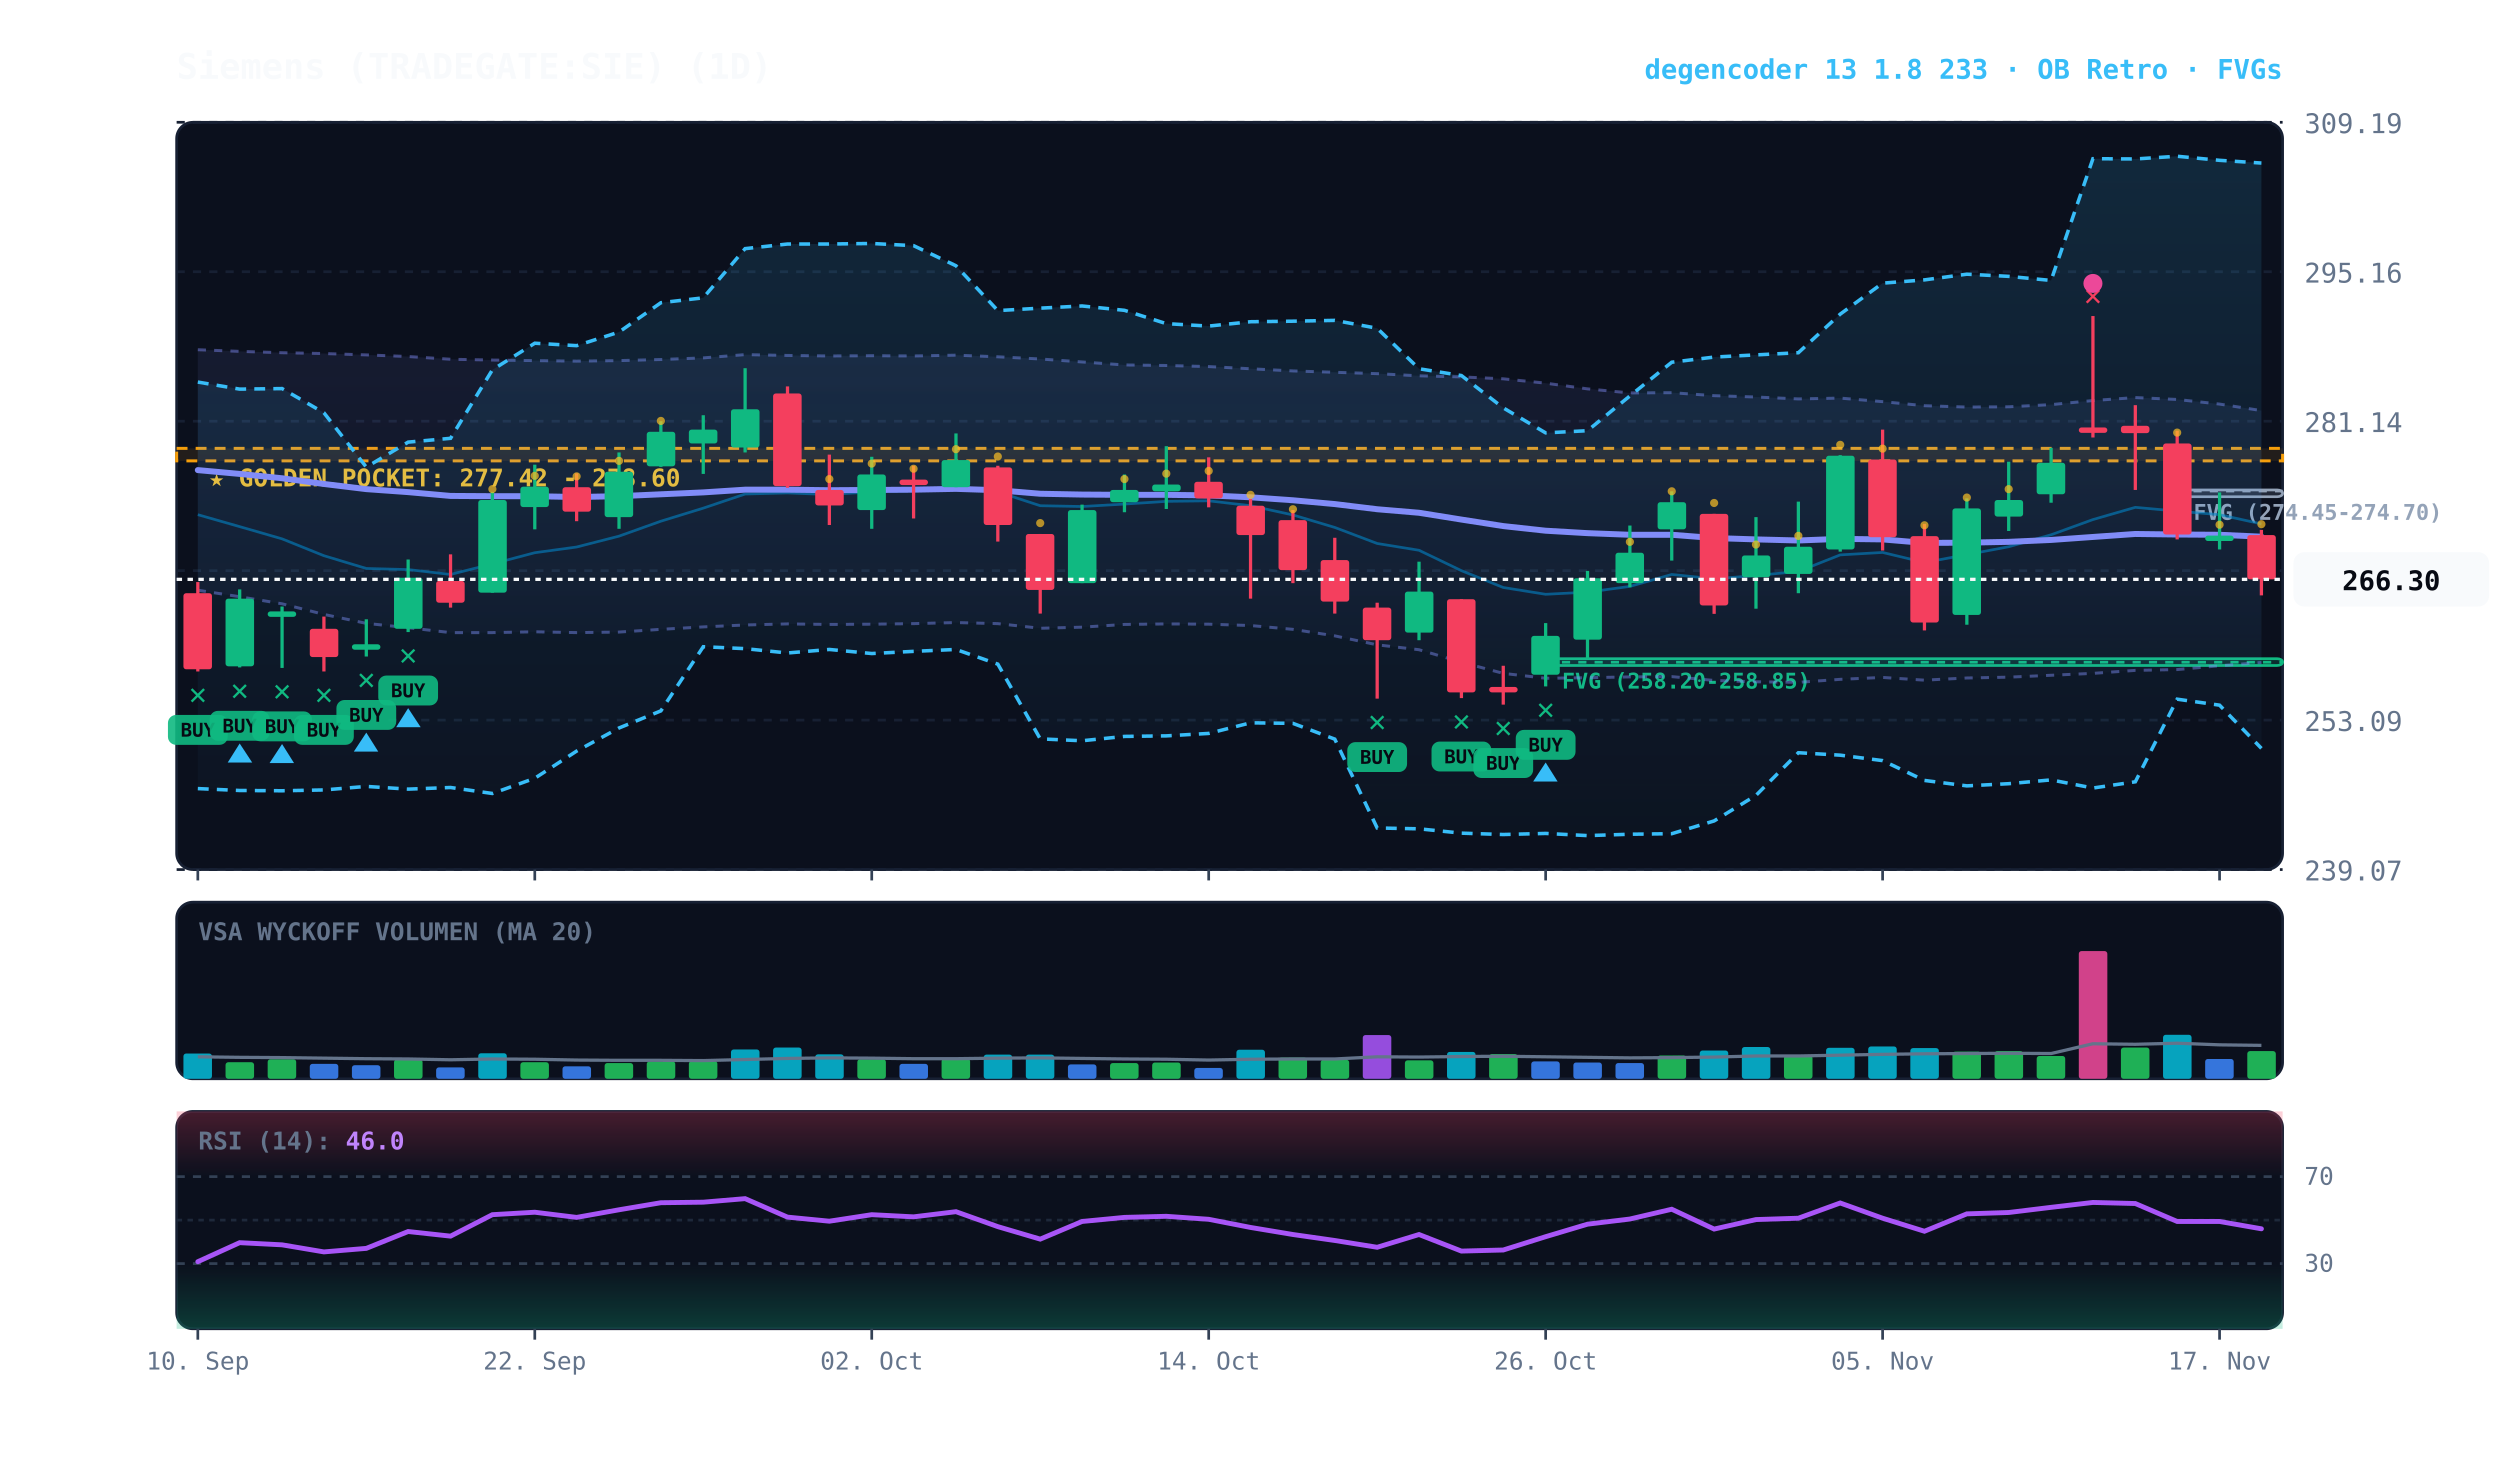
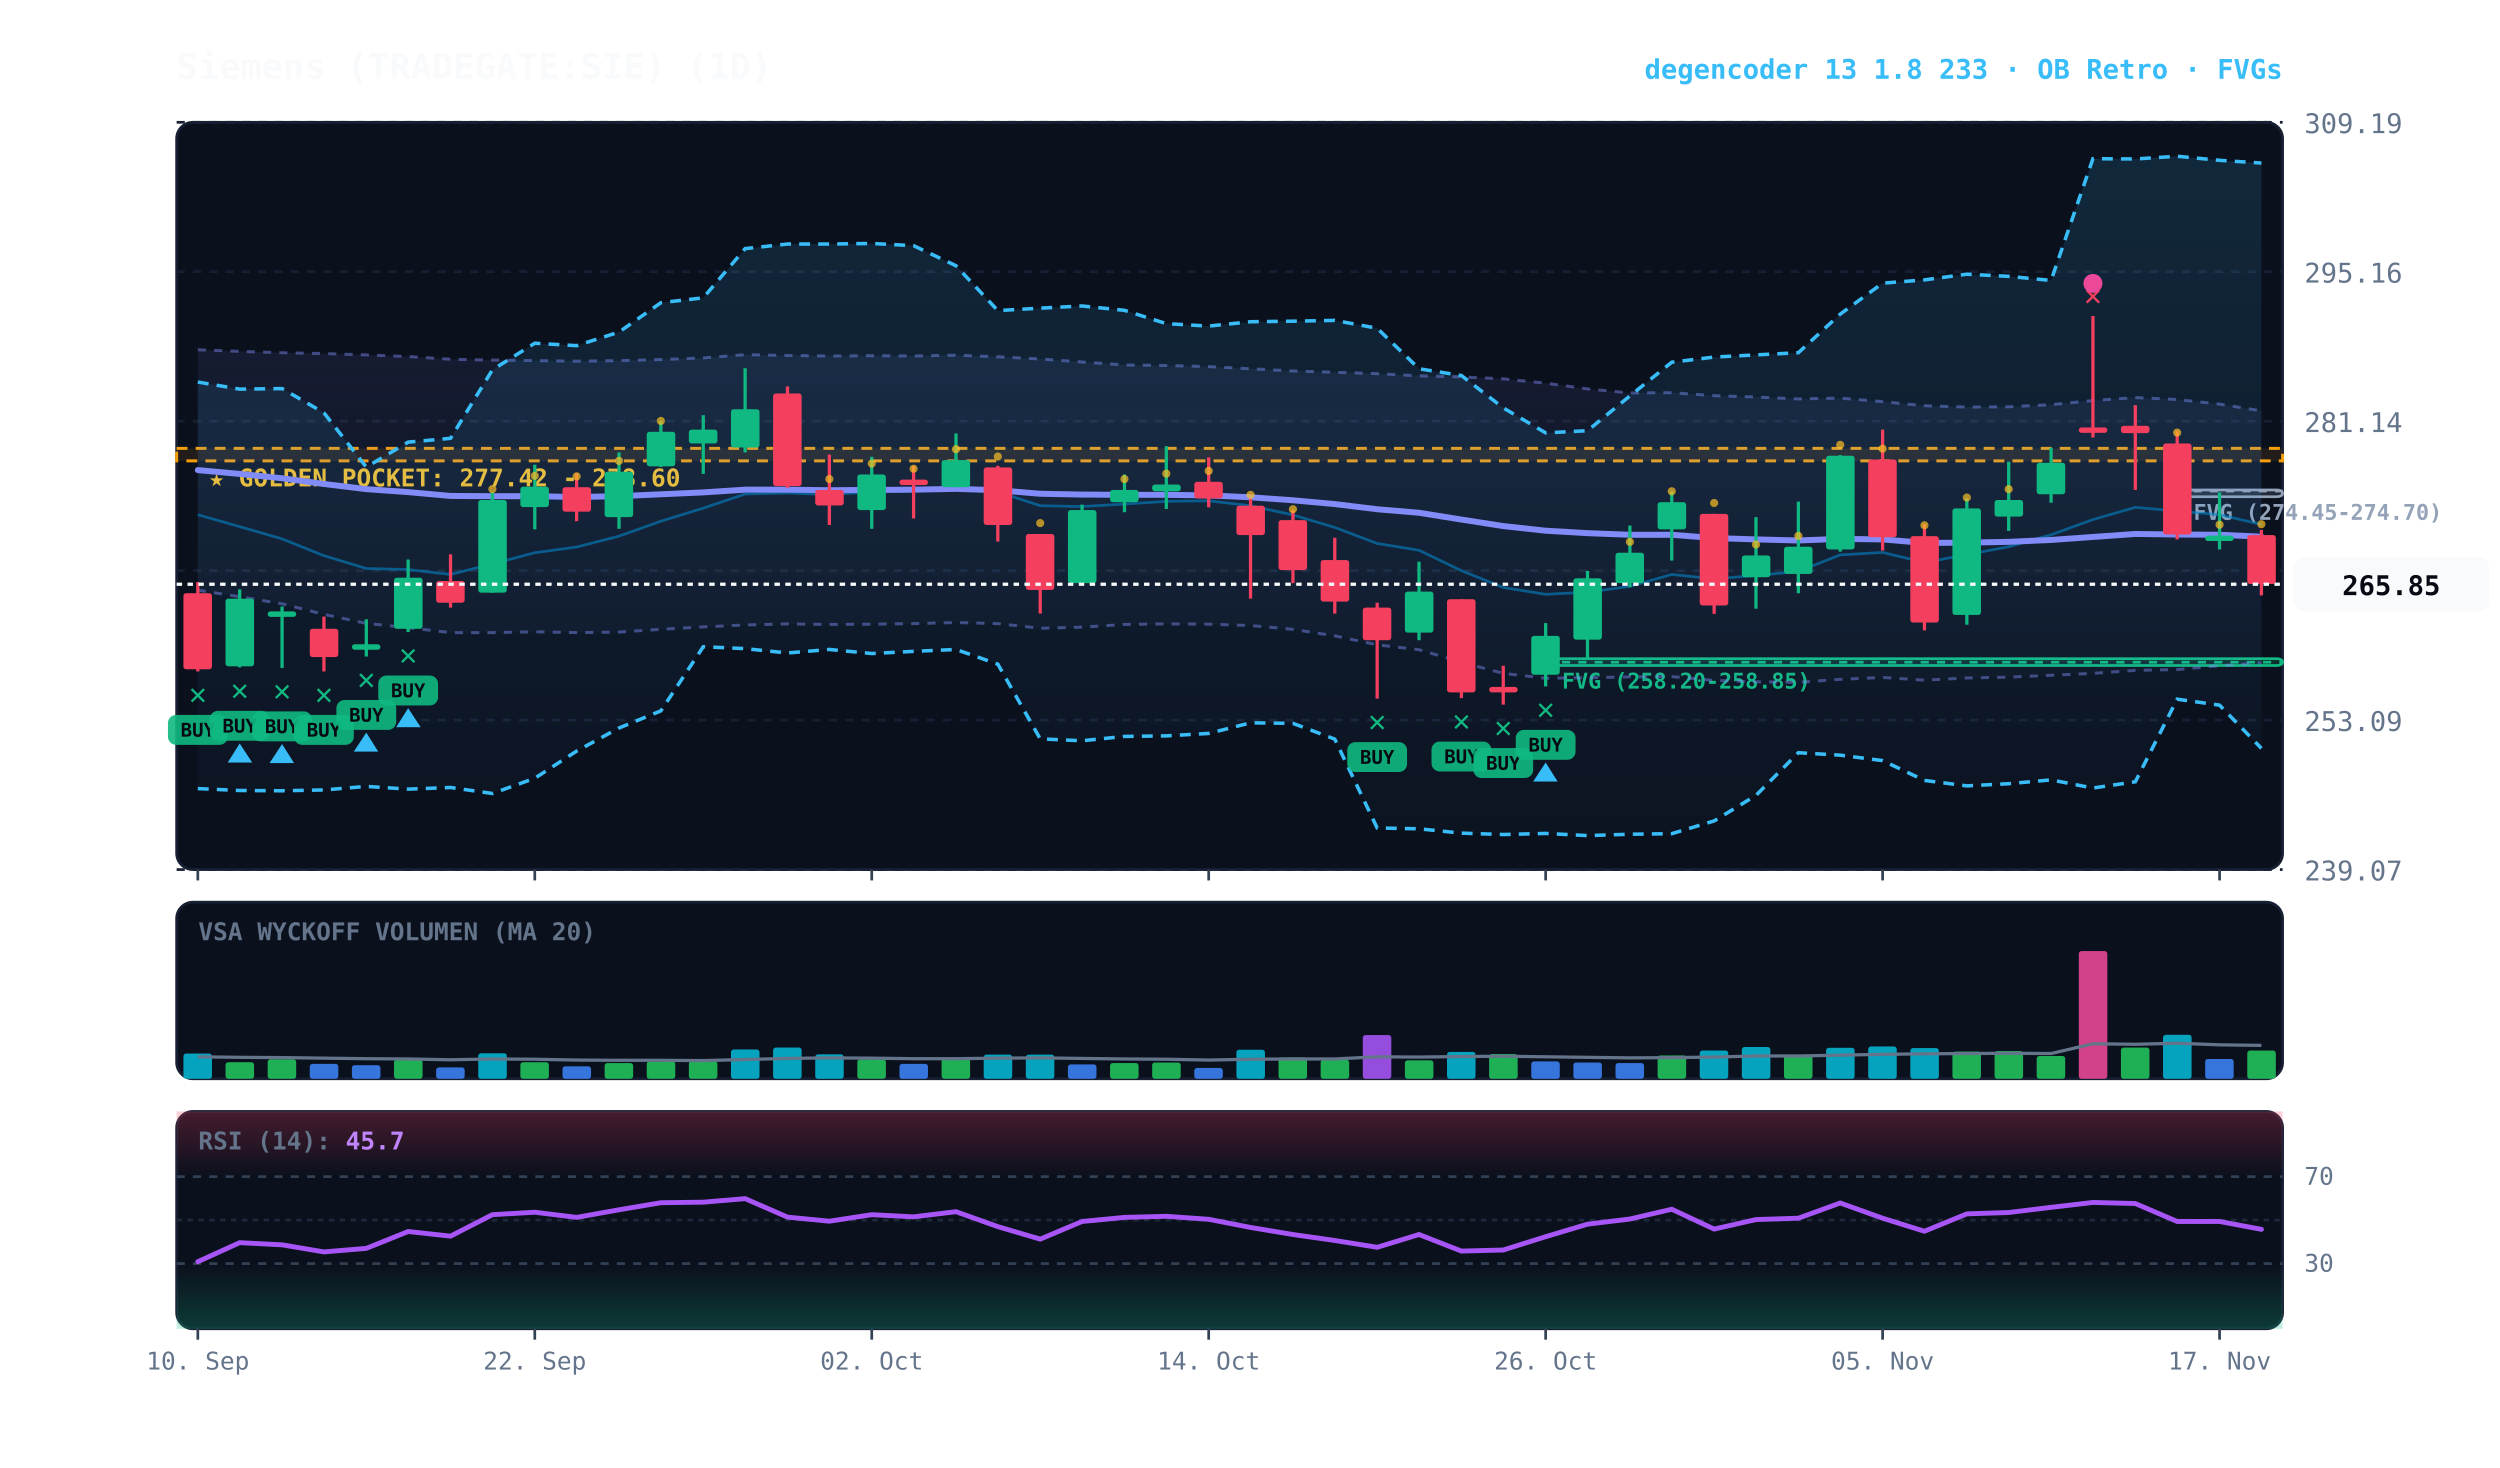
<svg xmlns="http://www.w3.org/2000/svg" viewBox="0 0 920 540" width="100%" height="100%" style="background:#070a13; font-family:'JetBrains Mono', monospace;">
  <defs>
    <linearGradient id="cloud-grad" x1="0%" y1="0%" x2="0%" y2="100%">
      <stop offset="0%" stop-color="#38bdf8" stop-opacity="0.14" />
      <stop offset="100%" stop-color="#38bdf8" stop-opacity="0.02" />
    </linearGradient>
    <linearGradient id="rfe-cloud" x1="0%" y1="0%" x2="0%" y2="100%">
      <stop offset="0%" stop-color="#818cf8" stop-opacity="0.09" />
      <stop offset="100%" stop-color="#818cf8" stop-opacity="0.02" />
    </linearGradient>
    <linearGradient id="rsi-overbought" x1="0%" y1="0%" x2="0%" y2="100%">
      <stop offset="0%" stop-color="#f43f5e" stop-opacity="0.25" />
      <stop offset="100%" stop-color="#f43f5e" stop-opacity="0.0" />
    </linearGradient>
    <linearGradient id="rsi-oversold" x1="0%" y1="0%" x2="0%" y2="100%">
      <stop offset="0%" stop-color="#10b981" stop-opacity="0.0" />
      <stop offset="100%" stop-color="#10b981" stop-opacity="0.25" />
    </linearGradient>
  </defs>
  <rect x="65" y="45" width="775" height="275" fill="#0b101d" rx="6" stroke="#172033" stroke-width="1" />
  <rect x="65" y="332" width="775" height="65" fill="#0b101d" rx="6" stroke="#172033" stroke-width="1" />
  <rect x="65" y="409" width="775" height="80" fill="#0b101d" rx="6" stroke="#172033" stroke-width="1" />
  <line x1="65" y1="320.0" x2="840" y2="320.0" stroke="#172033" stroke-dasharray="3,3" stroke-width="1" />
  <text x="848" y="324.0" fill="#64748b" font-size="10" text-anchor="start">239.07</text>
  <line x1="65" y1="265.0" x2="840" y2="265.0" stroke="#172033" stroke-dasharray="3,3" stroke-width="1" />
  <text x="848" y="269.0" fill="#64748b" font-size="10" text-anchor="start">253.09</text>
  <line x1="65" y1="210.0" x2="840" y2="210.0" stroke="#172033" stroke-dasharray="3,3" stroke-width="1" />
  <text x="848" y="214.0" fill="#64748b" font-size="10" text-anchor="start">267.12</text>
  <line x1="65" y1="155.0" x2="840" y2="155.0" stroke="#172033" stroke-dasharray="3,3" stroke-width="1" />
  <text x="848" y="159.0" fill="#64748b" font-size="10" text-anchor="start">281.14</text>
  <line x1="65" y1="100.0" x2="840" y2="100.0" stroke="#172033" stroke-dasharray="3,3" stroke-width="1" />
  <text x="848" y="104.0" fill="#64748b" font-size="10" text-anchor="start">295.16</text>
  <line x1="65" y1="45.0" x2="840" y2="45.0" stroke="#172033" stroke-dasharray="3,3" stroke-width="1" />
  <text x="848" y="49.0" fill="#64748b" font-size="10" text-anchor="start">309.19</text>
  <rect x="65" y="165.0" width="775" height="4.6" fill="rgba(245, 158, 11, 0.10)" stroke="#f59e0b" stroke-dasharray="4,3" stroke-width="1.1" />
  <text x="77" y="179.0" fill="#fbbf24" font-size="9" font-weight="bold">★ GOLDEN POCKET: 277.42 - 278.60</text>
  <rect x="801.2" y="180.3" width="38.8" height="2.5" fill="rgba(148, 163, 184, 0.18)" stroke="#94a3b8" stroke-width="1" rx="2" />
  <line x1="801.2" y1="180.7" x2="840" y2="180.7" stroke="#94a3b8" stroke-dasharray="3,3" stroke-width="1" />
  <text x="807.2" y="191.3" fill="#94a3b8" font-size="8" font-weight="bold">FVG (274.45-274.70)</text>
  <rect x="568.8" y="242.4" width="271.2" height="2.5" fill="rgba(16, 185, 129, 0.18)" stroke="#10b981" stroke-width="1" rx="2" />
  <line x1="568.8" y1="243.7" x2="840" y2="243.7" stroke="#10b981" stroke-dasharray="3,3" stroke-width="1" />
  <text x="574.8" y="253.4" fill="#10b981" font-size="8" font-weight="bold">FVG (258.20-258.85)</text>
-   <polygon points="72.8,128.7 88.2,129.3 103.8,129.8 119.2,130.1 134.8,130.6 150.2,131.2 165.8,132.2 181.2,132.5 196.8,132.7 212.2,132.9 227.8,132.7 243.2,132.3 258.8,131.7 274.2,130.5 289.8,130.8 305.2,131.0 320.8,130.9 336.2,131.0 351.8,130.7 367.2,131.3 382.8,132.1 398.2,133.2 413.8,134.3 429.2,134.5 444.8,134.9 460.2,135.7 475.8,136.5 491.2,137.0 506.8,137.5 522.2,138.3 537.8,138.7 553.2,139.4 568.8,141.0 584.2,143.1 599.8,144.6 615.2,144.5 630.8,145.6 646.2,146.1 661.8,146.8 677.2,146.5 692.8,147.8 708.2,149.3 723.8,149.8 739.2,149.7 754.8,148.9 770.2,147.4 785.8,146.3 801.2,147.0 816.8,148.7 832.2,151.1 832.2,243.8 816.8,245.0 801.2,246.4 785.8,246.7 770.2,247.8 754.8,248.5 739.2,249.2 723.8,249.5 708.2,250.3 692.8,249.3 677.2,250.0 661.8,251.1 646.2,250.9 630.8,250.4 615.2,249.0 599.8,249.1 584.2,249.4 568.8,249.6 553.2,247.8 537.8,243.7 522.2,239.1 506.8,237.3 491.2,234.0 475.8,231.6 460.2,230.2 444.8,229.7 429.2,229.6 413.8,229.8 398.2,230.8 382.8,231.2 367.2,229.5 351.8,229.1 336.2,229.5 320.8,229.7 305.2,229.8 289.8,229.6 274.2,230.0 258.8,230.7 243.2,231.6 227.8,232.6 212.2,232.8 196.8,232.5 181.2,232.8 165.8,232.8 150.2,231.0 134.8,229.4 119.2,226.1 103.8,222.2 88.2,219.6 72.8,217.2" fill="url(#rfe-cloud)" />
-   <polyline points="72.8,128.7 88.2,129.3 103.8,129.8 119.2,130.1 134.8,130.6 150.2,131.2 165.8,132.2 181.2,132.5 196.8,132.7 212.2,132.9 227.8,132.7 243.2,132.3 258.8,131.7 274.2,130.5 289.8,130.8 305.2,131.0 320.8,130.9 336.2,131.0 351.8,130.7 367.2,131.3 382.8,132.1 398.2,133.2 413.8,134.3 429.2,134.5 444.8,134.9 460.2,135.7 475.8,136.5 491.2,137.0 506.8,137.5 522.2,138.3 537.8,138.7 553.2,139.4 568.8,141.0 584.2,143.1 599.8,144.6 615.2,144.5 630.8,145.6 646.2,146.1 661.8,146.8 677.2,146.5 692.8,147.8 708.2,149.3 723.8,149.8 739.2,149.7 754.8,148.9 770.2,147.4 785.8,146.3 801.2,147.0 816.8,148.7 832.2,151.1" fill="none" stroke="#818cf8" stroke-width="1.1" stroke-opacity="0.45" stroke-dasharray="3,3" />
-   <polyline points="72.8,217.2 88.2,219.6 103.8,222.2 119.2,226.1 134.8,229.4 150.2,231.0 165.8,232.8 181.2,232.8 196.8,232.5 212.2,232.8 227.8,232.6 243.2,231.6 258.8,230.7 274.2,230.0 289.8,229.6 305.2,229.8 320.8,229.7 336.2,229.5 351.8,229.1 367.2,229.5 382.8,231.2 398.2,230.8 413.8,229.8 429.2,229.6 444.8,229.7 460.2,230.2 475.8,231.6 491.2,234.0 506.8,237.3 522.2,239.1 537.8,243.7 553.2,247.8 568.8,249.6 584.2,249.4 599.8,249.1 615.2,249.0 630.8,250.4 646.2,250.9 661.8,251.1 677.2,250.0 692.8,249.3 708.2,250.3 723.8,249.5 739.2,249.2 754.8,248.5 770.2,247.8 785.8,246.7 801.2,246.4 816.8,245.0 832.2,243.8" fill="none" stroke="#818cf8" stroke-width="1.1" stroke-opacity="0.45" stroke-dasharray="3,3" />
+   <polygon points="72.8,128.7 88.2,129.3 103.8,129.8 119.2,130.1 134.8,130.6 150.2,131.2 165.8,132.2 181.2,132.5 196.8,132.7 212.2,132.9 227.8,132.7 243.2,132.3 258.8,131.7 274.2,130.5 289.8,130.8 305.2,131.0 320.8,130.9 336.2,131.0 351.8,130.7 367.2,131.3 382.8,132.1 398.2,133.2 413.8,134.3 429.2,134.5 444.8,134.9 460.2,135.7 475.8,136.5 491.2,137.0 506.8,137.5 522.2,138.3 537.8,138.7 553.2,139.4 568.8,141.0 584.2,143.1 599.8,144.6 615.2,144.5 630.8,145.6 646.2,146.1 661.8,146.8 677.2,146.5 692.8,147.8 708.2,149.3 723.8,149.8 739.2,149.7 754.8,148.9 770.2,147.4 785.8,146.3 801.2,147.0 816.8,148.7 832.2,151.2 832.2,243.9 816.8,245.0 801.2,246.4 785.8,246.7 770.2,247.8 754.8,248.5 739.2,249.2 723.8,249.5 708.2,250.3 692.8,249.3 677.2,250.0 661.8,251.1 646.2,250.9 630.8,250.4 615.2,249.0 599.8,249.1 584.2,249.4 568.8,249.6 553.2,247.8 537.8,243.7 522.2,239.1 506.8,237.3 491.2,234.0 475.8,231.6 460.2,230.2 444.8,229.7 429.2,229.6 413.8,229.8 398.2,230.8 382.8,231.2 367.2,229.5 351.8,229.1 336.2,229.5 320.8,229.7 305.2,229.8 289.8,229.6 274.2,230.0 258.8,230.7 243.2,231.6 227.8,232.6 212.2,232.8 196.8,232.5 181.2,232.8 165.8,232.8 150.2,231.0 134.8,229.4 119.2,226.1 103.8,222.2 88.2,219.6 72.8,217.2" fill="url(#rfe-cloud)" />
+   <polyline points="72.8,128.7 88.2,129.3 103.8,129.8 119.2,130.1 134.8,130.6 150.2,131.2 165.8,132.2 181.2,132.5 196.8,132.7 212.2,132.9 227.8,132.7 243.2,132.3 258.8,131.7 274.2,130.5 289.8,130.8 305.2,131.0 320.8,130.9 336.2,131.0 351.8,130.7 367.2,131.3 382.8,132.1 398.2,133.2 413.8,134.3 429.2,134.5 444.8,134.9 460.2,135.7 475.8,136.5 491.2,137.0 506.8,137.5 522.2,138.3 537.8,138.7 553.2,139.4 568.8,141.0 584.2,143.1 599.8,144.6 615.2,144.5 630.8,145.6 646.2,146.1 661.8,146.8 677.2,146.5 692.8,147.8 708.2,149.3 723.8,149.8 739.2,149.7 754.8,148.9 770.2,147.4 785.8,146.3 801.2,147.0 816.8,148.7 832.2,151.2" fill="none" stroke="#818cf8" stroke-width="1.1" stroke-opacity="0.45" stroke-dasharray="3,3" />
+   <polyline points="72.8,217.2 88.2,219.6 103.8,222.2 119.2,226.1 134.8,229.4 150.2,231.0 165.8,232.8 181.2,232.8 196.8,232.5 212.2,232.8 227.8,232.6 243.2,231.6 258.8,230.7 274.2,230.0 289.8,229.6 305.2,229.8 320.8,229.7 336.2,229.5 351.8,229.1 367.2,229.5 382.8,231.2 398.2,230.8 413.8,229.8 429.2,229.6 444.8,229.7 460.2,230.2 475.8,231.6 491.2,234.0 506.8,237.3 522.2,239.1 537.8,243.7 553.2,247.8 568.8,249.6 584.2,249.4 599.8,249.1 615.2,249.0 630.8,250.4 646.2,250.9 661.8,251.1 677.2,250.0 692.8,249.3 708.2,250.3 723.8,249.5 739.2,249.2 754.8,248.5 770.2,247.8 785.8,246.7 801.2,246.4 816.8,245.0 832.2,243.9" fill="none" stroke="#818cf8" stroke-width="1.1" stroke-opacity="0.45" stroke-dasharray="3,3" />
  <polygon points="72.8,140.6 88.2,143.2 103.8,143.0 119.2,151.9 134.8,171.9 150.2,162.7 165.8,161.3 181.2,136.1 196.8,126.3 212.2,127.2 227.8,122.2 243.2,111.4 258.8,109.6 274.2,91.5 289.8,89.8 305.2,89.8 320.8,89.6 336.2,90.4 351.8,97.8 367.2,114.3 382.8,113.4 398.2,112.6 413.8,114.2 429.2,119.1 444.8,120.0 460.2,118.4 475.8,118.2 491.2,117.9 506.8,120.8 522.2,135.7 537.8,138.2 553.2,150.1 568.8,159.3 584.2,158.5 599.8,145.7 615.2,133.3 630.8,131.4 646.2,130.6 661.8,129.8 677.2,115.6 692.8,104.2 708.2,103.0 723.8,100.9 739.2,101.7 754.8,103.2 770.2,58.4 785.8,58.5 801.2,57.5 816.8,59.0 832.2,60.0 832.2,275.4 816.8,259.5 801.2,257.3 785.8,287.7 770.2,290.0 754.8,287.0 739.2,288.4 723.8,289.2 708.2,287.2 692.8,279.9 677.2,277.9 661.8,277.0 646.2,292.7 630.8,302.1 615.2,306.8 599.8,307.0 584.2,307.5 568.8,306.7 553.2,307.1 537.8,306.6 522.2,305.0 506.8,304.7 491.2,272.0 475.8,266.2 460.2,266.0 444.8,269.9 429.2,270.8 413.8,271.0 398.2,272.6 382.8,271.9 367.2,244.4 351.8,239.0 336.2,239.7 320.8,240.5 305.2,239.0 289.8,240.3 274.2,238.7 258.8,238.0 243.2,261.6 227.8,267.9 212.2,276.4 196.8,286.4 181.2,292.0 165.8,289.8 150.2,290.4 134.8,289.4 119.2,290.7 103.8,291.0 88.2,290.9 72.8,290.2" fill="url(#cloud-grad)" />
  <polyline points="72.8,140.6 88.2,143.2 103.8,143.0 119.2,151.9 134.8,171.9 150.2,162.7 165.8,161.3 181.2,136.1 196.8,126.3 212.2,127.2 227.8,122.2 243.2,111.4 258.8,109.6 274.2,91.5 289.8,89.8 305.2,89.8 320.8,89.6 336.2,90.4 351.8,97.8 367.2,114.3 382.8,113.4 398.2,112.6 413.8,114.2 429.2,119.1 444.8,120.0 460.2,118.4 475.8,118.2 491.2,117.9 506.8,120.8 522.2,135.7 537.8,138.2 553.2,150.1 568.8,159.3 584.2,158.5 599.8,145.7 615.2,133.3 630.8,131.4 646.2,130.6 661.8,129.8 677.2,115.6 692.8,104.2 708.2,103.0 723.8,100.9 739.2,101.7 754.8,103.2 770.2,58.4 785.8,58.5 801.2,57.5 816.8,59.0 832.2,60.0" fill="none" stroke="#38bdf8" stroke-width="1.3" stroke-dasharray="4,3" />
  <polyline points="72.8,290.2 88.2,290.9 103.8,291.0 119.2,290.7 134.8,289.4 150.2,290.4 165.8,289.8 181.2,292.0 196.8,286.4 212.2,276.4 227.8,267.9 243.2,261.6 258.8,238.0 274.2,238.7 289.8,240.3 305.2,239.0 320.8,240.5 336.2,239.7 351.8,239.0 367.2,244.4 382.8,271.9 398.2,272.6 413.8,271.0 429.2,270.8 444.8,269.9 460.2,266.0 475.8,266.2 491.2,272.0 506.8,304.7 522.2,305.0 537.8,306.6 553.2,307.1 568.8,306.7 584.2,307.5 599.8,307.0 615.2,306.8 630.8,302.1 646.2,292.7 661.8,277.0 677.2,277.9 692.8,279.9 708.2,287.2 723.8,289.2 739.2,288.4 754.8,287.0 770.2,290.0 785.8,287.7 801.2,257.3 816.8,259.5 832.2,275.4" fill="none" stroke="#38bdf8" stroke-width="1.3" stroke-dasharray="4,3" />
-   <polyline points="72.8,189.4 88.2,193.8 103.8,198.3 119.2,204.5 134.8,209.2 150.2,209.6 165.8,211.4 181.2,207.5 196.8,203.4 212.2,201.3 227.8,197.3 243.2,191.8 258.8,187.0 274.2,181.8 289.8,181.4 305.2,182.0 320.8,181.0 336.2,180.6 351.8,179.0 367.2,181.0 382.8,186.1 398.2,186.4 413.8,185.5 429.2,184.5 444.8,184.3 460.2,186.1 475.8,189.5 491.2,194.1 506.8,200.0 522.2,202.5 537.8,210.0 553.2,216.2 568.8,218.7 584.2,217.9 599.8,215.8 615.2,211.4 630.8,213.0 646.2,211.8 661.8,210.3 677.2,204.2 692.8,203.3 708.2,207.0 723.8,204.1 739.2,201.2 754.8,196.8 770.2,191.2 785.8,186.7 801.2,188.1 816.8,189.4 832.2,192.8" fill="none" stroke="#0284c7" stroke-width="1.0" stroke-opacity="0.6" />
+   <polyline points="72.8,189.4 88.2,193.8 103.8,198.3 119.2,204.5 134.8,209.2 150.2,209.6 165.8,211.4 181.2,207.5 196.8,203.4 212.2,201.3 227.8,197.3 243.2,191.8 258.8,187.0 274.2,181.8 289.8,181.4 305.2,182.0 320.8,181.0 336.2,180.6 351.8,179.0 367.2,181.0 382.8,186.1 398.2,186.4 413.8,185.5 429.2,184.5 444.8,184.3 460.2,186.1 475.8,189.5 491.2,194.1 506.8,200.0 522.2,202.5 537.8,210.0 553.2,216.2 568.8,218.7 584.2,217.9 599.8,215.8 615.2,211.4 630.8,213.0 646.2,211.8 661.8,210.3 677.2,204.2 692.8,203.3 708.2,207.0 723.8,204.1 739.2,201.2 754.8,196.8 770.2,191.2 785.8,186.7 801.2,188.1 816.8,189.4 832.2,193.0" fill="none" stroke="#0284c7" stroke-width="1.0" stroke-opacity="0.6" />
  <polyline points="72.8,173.0 88.2,174.4 103.8,176.0 119.2,178.1 134.8,180.0 150.2,181.1 165.8,182.5 181.2,182.6 196.8,182.6 212.2,182.9 227.8,182.6 243.2,181.9 258.8,181.2 274.2,180.2 289.8,180.2 305.2,180.4 320.8,180.3 336.2,180.2 351.8,179.9 367.2,180.4 382.8,181.7 398.2,182.0 413.8,182.1 429.2,182.1 444.8,182.3 460.2,183.0 475.8,184.1 491.2,185.5 506.8,187.4 522.2,188.7 537.8,191.2 553.2,193.6 568.8,195.3 584.2,196.2 599.8,196.8 615.2,196.8 630.8,198.0 646.2,198.5 661.8,198.9 677.2,198.3 692.8,198.5 708.2,199.8 723.8,199.7 739.2,199.4 754.8,198.7 770.2,197.6 785.8,196.5 801.2,196.7 816.8,196.8 832.2,197.5" fill="none" stroke="#818cf8" stroke-width="2.2" stroke-linecap="round" />
  <line x1="72.8" y1="214.2" x2="72.8" y2="247.1" stroke="#f43f5e" stroke-width="1.2" />
  <rect x="67.5" y="218.3" width="10.5" height="28.0" fill="#f43f5e" rx="1" />
  <text x="72.8" y="259.1" fill="#10b981" font-size="11" font-weight="bold" text-anchor="middle">✕</text>
  <rect x="61.8" y="263.1" width="22" height="11" fill="#10b981" rx="3" opacity="0.9" />
  <text x="72.8" y="271.1" fill="#070a13" font-size="7" font-weight="bold" text-anchor="middle">BUY</text>
  <line x1="88.2" y1="216.9" x2="88.2" y2="245.6" stroke="#10b981" stroke-width="1.2" />
  <rect x="83.0" y="220.3" width="10.5" height="24.9" fill="#10b981" rx="1" />
  <text x="88.2" y="257.6" fill="#10b981" font-size="11" font-weight="bold" text-anchor="middle">✕</text>
  <rect x="77.2" y="261.6" width="22" height="11" fill="#10b981" rx="3" opacity="0.9" />
  <text x="88.2" y="269.6" fill="#070a13" font-size="7" font-weight="bold" text-anchor="middle">BUY</text>
  <polygon points="88.2,273.6 83.8,280.6 92.8,280.6" fill="#38bdf8" />
  <line x1="103.8" y1="223.2" x2="103.8" y2="245.8" stroke="#10b981" stroke-width="1.2" />
  <rect x="98.5" y="225.0" width="10.5" height="2.0" fill="#10b981" rx="1" />
  <text x="103.8" y="257.8" fill="#10b981" font-size="11" font-weight="bold" text-anchor="middle">✕</text>
  <rect x="92.8" y="261.8" width="22" height="11" fill="#10b981" rx="3" opacity="0.9" />
  <text x="103.8" y="269.8" fill="#070a13" font-size="7" font-weight="bold" text-anchor="middle">BUY</text>
  <polygon points="103.8,273.8 99.2,280.8 108.2,280.8" fill="#38bdf8" />
  <line x1="119.2" y1="226.9" x2="119.2" y2="247.1" stroke="#f43f5e" stroke-width="1.2" />
  <rect x="114.0" y="231.4" width="10.5" height="10.4" fill="#f43f5e" rx="1" />
  <text x="119.2" y="259.1" fill="#10b981" font-size="11" font-weight="bold" text-anchor="middle">✕</text>
  <rect x="108.2" y="263.1" width="22" height="11" fill="#10b981" rx="3" opacity="0.9" />
  <text x="119.2" y="271.1" fill="#070a13" font-size="7" font-weight="bold" text-anchor="middle">BUY</text>
  <line x1="134.8" y1="227.9" x2="134.8" y2="241.6" stroke="#10b981" stroke-width="1.2" />
  <rect x="129.5" y="237.1" width="10.5" height="2.0" fill="#10b981" rx="1" />
  <text x="134.8" y="253.6" fill="#10b981" font-size="11" font-weight="bold" text-anchor="middle">✕</text>
  <rect x="123.8" y="257.6" width="22" height="11" fill="#10b981" rx="3" opacity="0.9" />
  <text x="134.8" y="265.6" fill="#070a13" font-size="7" font-weight="bold" text-anchor="middle">BUY</text>
  <polygon points="134.8,269.6 130.2,276.6 139.2,276.6" fill="#38bdf8" />
  <line x1="150.2" y1="205.9" x2="150.2" y2="232.6" stroke="#10b981" stroke-width="1.2" />
  <rect x="145.0" y="212.6" width="10.5" height="18.8" fill="#10b981" rx="1" />
  <text x="150.2" y="244.6" fill="#10b981" font-size="11" font-weight="bold" text-anchor="middle">✕</text>
  <rect x="139.2" y="248.6" width="22" height="11" fill="#10b981" rx="3" opacity="0.9" />
  <text x="150.2" y="256.6" fill="#070a13" font-size="7" font-weight="bold" text-anchor="middle">BUY</text>
  <polygon points="150.2,260.6 145.8,267.6 154.8,267.6" fill="#38bdf8" />
  <line x1="165.8" y1="204.0" x2="165.8" y2="223.6" stroke="#f43f5e" stroke-width="1.2" />
  <rect x="160.5" y="213.8" width="10.5" height="8.0" fill="#f43f5e" rx="1" />
  <line x1="181.2" y1="181.0" x2="181.2" y2="218.1" stroke="#10b981" stroke-width="1.2" />
  <rect x="176.0" y="184.0" width="10.5" height="34.1" fill="#10b981" rx="1" />
  <circle cx="181.2" cy="180.0" r="1.5" fill="#fbbf24" opacity="0.7" />
  <line x1="196.8" y1="171.0" x2="196.8" y2="194.8" stroke="#10b981" stroke-width="1.2" />
  <rect x="191.5" y="179.1" width="10.5" height="7.5" fill="#10b981" rx="1" />
  <circle cx="196.8" cy="175.1" r="1.5" fill="#fbbf24" opacity="0.7" />
  <line x1="212.2" y1="174.2" x2="212.2" y2="191.8" stroke="#f43f5e" stroke-width="1.2" />
  <rect x="207.0" y="179.3" width="10.5" height="9.0" fill="#f43f5e" rx="1" />
  <circle cx="212.2" cy="175.3" r="1.5" fill="#fbbf24" opacity="0.7" />
  <line x1="227.8" y1="166.5" x2="227.8" y2="194.6" stroke="#10b981" stroke-width="1.2" />
  <rect x="222.5" y="173.6" width="10.5" height="16.7" fill="#10b981" rx="1" />
  <circle cx="227.8" cy="169.6" r="1.5" fill="#fbbf24" opacity="0.7" />
  <line x1="243.2" y1="155.0" x2="243.2" y2="171.8" stroke="#10b981" stroke-width="1.2" />
  <rect x="238.0" y="158.9" width="10.5" height="12.7" fill="#10b981" rx="1" />
  <circle cx="243.2" cy="154.9" r="1.5" fill="#fbbf24" opacity="0.7" />
  <line x1="258.8" y1="152.8" x2="258.8" y2="174.4" stroke="#10b981" stroke-width="1.2" />
  <rect x="253.5" y="158.1" width="10.5" height="5.1" fill="#10b981" rx="1" />
  <line x1="274.2" y1="135.5" x2="274.2" y2="166.5" stroke="#10b981" stroke-width="1.2" />
  <rect x="269.0" y="150.6" width="10.5" height="14.1" fill="#10b981" rx="1" />
  <line x1="289.8" y1="142.2" x2="289.8" y2="179.5" stroke="#f43f5e" stroke-width="1.2" />
  <rect x="284.5" y="144.8" width="10.5" height="34.1" fill="#f43f5e" rx="1" />
  <line x1="305.2" y1="167.3" x2="305.2" y2="193.2" stroke="#f43f5e" stroke-width="1.2" />
  <rect x="300.0" y="180.3" width="10.5" height="5.7" fill="#f43f5e" rx="1" />
  <circle cx="305.2" cy="176.3" r="1.5" fill="#fbbf24" opacity="0.7" />
  <line x1="320.8" y1="168.1" x2="320.8" y2="194.6" stroke="#10b981" stroke-width="1.2" />
  <rect x="315.5" y="174.6" width="10.5" height="13.1" fill="#10b981" rx="1" />
  <circle cx="320.8" cy="170.6" r="1.5" fill="#fbbf24" opacity="0.7" />
  <line x1="336.2" y1="171.4" x2="336.2" y2="190.8" stroke="#f43f5e" stroke-width="1.2" />
  <rect x="331.0" y="176.5" width="10.5" height="2.0" fill="#f43f5e" rx="1" />
  <circle cx="336.2" cy="172.5" r="1.5" fill="#fbbf24" opacity="0.7" />
  <line x1="351.8" y1="159.5" x2="351.8" y2="179.3" stroke="#10b981" stroke-width="1.2" />
  <rect x="346.5" y="169.3" width="10.5" height="10.0" fill="#10b981" rx="1" />
  <circle cx="351.8" cy="165.3" r="1.5" fill="#fbbf24" opacity="0.7" />
  <line x1="367.2" y1="171.4" x2="367.2" y2="199.3" stroke="#f43f5e" stroke-width="1.2" />
  <rect x="362.0" y="172.0" width="10.5" height="21.2" fill="#f43f5e" rx="1" />
  <circle cx="367.2" cy="168.0" r="1.5" fill="#fbbf24" opacity="0.7" />
  <line x1="382.8" y1="196.5" x2="382.8" y2="225.8" stroke="#f43f5e" stroke-width="1.2" />
  <rect x="377.5" y="196.5" width="10.5" height="20.6" fill="#f43f5e" rx="1" />
  <circle cx="382.8" cy="192.5" r="1.5" fill="#fbbf24" opacity="0.7" />
  <line x1="398.2" y1="185.7" x2="398.2" y2="214.6" stroke="#10b981" stroke-width="1.2" />
  <rect x="393.0" y="187.7" width="10.5" height="26.9" fill="#10b981" rx="1" />
  <line x1="413.8" y1="174.6" x2="413.8" y2="188.5" stroke="#10b981" stroke-width="1.2" />
  <rect x="408.5" y="180.3" width="10.5" height="4.5" fill="#10b981" rx="1" />
  <circle cx="413.8" cy="176.3" r="1.5" fill="#fbbf24" opacity="0.7" />
  <line x1="429.2" y1="164.2" x2="429.2" y2="187.3" stroke="#10b981" stroke-width="1.2" />
  <rect x="424.0" y="178.3" width="10.5" height="2.5" fill="#10b981" rx="1" />
  <circle cx="429.2" cy="174.3" r="1.5" fill="#fbbf24" opacity="0.7" />
  <line x1="444.8" y1="168.3" x2="444.8" y2="186.7" stroke="#f43f5e" stroke-width="1.2" />
  <rect x="439.5" y="177.3" width="10.5" height="6.1" fill="#f43f5e" rx="1" />
  <circle cx="444.8" cy="173.3" r="1.5" fill="#fbbf24" opacity="0.7" />
  <line x1="460.2" y1="183.6" x2="460.2" y2="220.3" stroke="#f43f5e" stroke-width="1.2" />
  <rect x="455.0" y="186.1" width="10.5" height="10.8" fill="#f43f5e" rx="1" />
  <circle cx="460.2" cy="182.1" r="1.5" fill="#fbbf24" opacity="0.7" />
  <line x1="475.8" y1="187.7" x2="475.8" y2="214.6" stroke="#f43f5e" stroke-width="1.2" />
  <rect x="470.5" y="191.4" width="10.5" height="18.4" fill="#f43f5e" rx="1" />
  <circle cx="475.8" cy="187.4" r="1.5" fill="#fbbf24" opacity="0.7" />
  <line x1="491.2" y1="197.9" x2="491.2" y2="225.8" stroke="#f43f5e" stroke-width="1.2" />
  <rect x="486.0" y="206.1" width="10.5" height="15.3" fill="#f43f5e" rx="1" />
  <line x1="506.8" y1="221.8" x2="506.8" y2="257.1" stroke="#f43f5e" stroke-width="1.2" />
  <rect x="501.5" y="223.6" width="10.5" height="12.0" fill="#f43f5e" rx="1" />
  <text x="506.8" y="269.1" fill="#10b981" font-size="11" font-weight="bold" text-anchor="middle">✕</text>
  <rect x="495.8" y="273.1" width="22" height="11" fill="#10b981" rx="3" opacity="0.9" />
  <text x="506.8" y="281.1" fill="#070a13" font-size="7" font-weight="bold" text-anchor="middle">BUY</text>
  <line x1="522.2" y1="206.7" x2="522.2" y2="235.6" stroke="#10b981" stroke-width="1.2" />
  <rect x="517.0" y="217.7" width="10.5" height="15.1" fill="#10b981" rx="1" />
  <line x1="537.8" y1="220.5" x2="537.8" y2="256.9" stroke="#f43f5e" stroke-width="1.2" />
  <rect x="532.5" y="220.5" width="10.5" height="34.3" fill="#f43f5e" rx="1" />
  <text x="537.8" y="268.9" fill="#10b981" font-size="11" font-weight="bold" text-anchor="middle">✕</text>
  <rect x="526.8" y="272.9" width="22" height="11" fill="#10b981" rx="3" opacity="0.9" />
  <text x="537.8" y="280.9" fill="#070a13" font-size="7" font-weight="bold" text-anchor="middle">BUY</text>
  <line x1="553.2" y1="245.0" x2="553.2" y2="259.3" stroke="#f43f5e" stroke-width="1.2" />
  <rect x="548.0" y="252.8" width="10.5" height="2.0" fill="#f43f5e" rx="1" />
  <text x="553.2" y="271.3" fill="#10b981" font-size="11" font-weight="bold" text-anchor="middle">✕</text>
  <rect x="542.2" y="275.3" width="22" height="11" fill="#10b981" rx="3" opacity="0.9" />
  <text x="553.2" y="283.3" fill="#070a13" font-size="7" font-weight="bold" text-anchor="middle">BUY</text>
  <line x1="568.8" y1="229.3" x2="568.8" y2="252.6" stroke="#10b981" stroke-width="1.2" />
  <rect x="563.5" y="234.0" width="10.5" height="14.3" fill="#10b981" rx="1" />
  <text x="568.8" y="264.6" fill="#10b981" font-size="11" font-weight="bold" text-anchor="middle">✕</text>
  <rect x="557.8" y="268.6" width="22" height="11" fill="#10b981" rx="3" opacity="0.9" />
  <text x="568.8" y="276.6" fill="#070a13" font-size="7" font-weight="bold" text-anchor="middle">BUY</text>
  <polygon points="568.8,280.6 564.2,287.6 573.2,287.6" fill="#38bdf8" />
  <line x1="584.2" y1="210.1" x2="584.2" y2="242.4" stroke="#10b981" stroke-width="1.2" />
  <rect x="579.0" y="212.8" width="10.5" height="22.6" fill="#10b981" rx="1" />
  <line x1="599.8" y1="193.4" x2="599.8" y2="216.1" stroke="#10b981" stroke-width="1.2" />
  <rect x="594.5" y="203.4" width="10.5" height="11.2" fill="#10b981" rx="1" />
  <circle cx="599.8" cy="199.4" r="1.5" fill="#fbbf24" opacity="0.7" />
  <line x1="615.2" y1="180.8" x2="615.2" y2="206.3" stroke="#10b981" stroke-width="1.2" />
  <rect x="610.0" y="184.8" width="10.5" height="10.0" fill="#10b981" rx="1" />
  <circle cx="615.2" cy="180.8" r="1.5" fill="#fbbf24" opacity="0.7" />
  <line x1="630.8" y1="189.1" x2="630.8" y2="225.9" stroke="#f43f5e" stroke-width="1.2" />
  <rect x="625.5" y="189.1" width="10.5" height="33.7" fill="#f43f5e" rx="1" />
  <circle cx="630.8" cy="185.1" r="1.5" fill="#fbbf24" opacity="0.7" />
  <line x1="646.2" y1="190.3" x2="646.2" y2="224.0" stroke="#10b981" stroke-width="1.2" />
  <rect x="641.0" y="204.4" width="10.5" height="8.0" fill="#10b981" rx="1" />
  <circle cx="646.2" cy="200.4" r="1.5" fill="#fbbf24" opacity="0.7" />
  <line x1="661.8" y1="184.6" x2="661.8" y2="218.3" stroke="#10b981" stroke-width="1.2" />
  <rect x="656.5" y="201.2" width="10.5" height="10.0" fill="#10b981" rx="1" />
  <circle cx="661.8" cy="197.2" r="1.5" fill="#fbbf24" opacity="0.7" />
  <line x1="677.2" y1="167.5" x2="677.2" y2="203.0" stroke="#10b981" stroke-width="1.2" />
  <rect x="672.0" y="167.7" width="10.5" height="34.5" fill="#10b981" rx="1" />
  <circle cx="677.2" cy="163.7" r="1.5" fill="#fbbf24" opacity="0.7" />
  <line x1="692.8" y1="158.1" x2="692.8" y2="202.6" stroke="#f43f5e" stroke-width="1.2" />
  <rect x="687.5" y="169.1" width="10.5" height="28.6" fill="#f43f5e" rx="1" />
  <circle cx="692.8" cy="165.1" r="1.5" fill="#fbbf24" opacity="0.7" />
  <line x1="708.2" y1="192.8" x2="708.2" y2="232.0" stroke="#f43f5e" stroke-width="1.2" />
  <rect x="703.0" y="197.3" width="10.5" height="31.8" fill="#f43f5e" rx="1" />
  <circle cx="708.2" cy="193.3" r="1.5" fill="#fbbf24" opacity="0.7" />
  <line x1="723.8" y1="183.4" x2="723.8" y2="229.9" stroke="#10b981" stroke-width="1.2" />
  <rect x="718.5" y="187.1" width="10.5" height="39.2" fill="#10b981" rx="1" />
  <circle cx="723.8" cy="183.1" r="1.5" fill="#fbbf24" opacity="0.7" />
  <line x1="739.2" y1="169.9" x2="739.2" y2="195.4" stroke="#10b981" stroke-width="1.2" />
  <rect x="734.0" y="184.0" width="10.5" height="6.1" fill="#10b981" rx="1" />
  <circle cx="739.2" cy="180.0" r="1.5" fill="#fbbf24" opacity="0.7" />
  <line x1="754.8" y1="164.8" x2="754.8" y2="185.0" stroke="#10b981" stroke-width="1.2" />
  <rect x="749.5" y="170.3" width="10.5" height="11.6" fill="#10b981" rx="1" />
  <line x1="770.2" y1="116.3" x2="770.2" y2="161.0" stroke="#f43f5e" stroke-width="1.2" />
  <rect x="765.0" y="157.3" width="10.5" height="2.0" fill="#f43f5e" rx="1" />
  <text x="770.2" y="112.3" fill="#f43f5e" font-size="11" font-weight="bold" text-anchor="middle">✕</text>
  <circle cx="770.2" cy="104.3" r="3.5" fill="#ec4899" />
  <line x1="785.8" y1="149.1" x2="785.8" y2="180.3" stroke="#f43f5e" stroke-width="1.2" />
  <rect x="780.5" y="156.7" width="10.5" height="2.7" fill="#f43f5e" rx="1" />
  <line x1="801.2" y1="158.5" x2="801.2" y2="198.5" stroke="#f43f5e" stroke-width="1.2" />
  <rect x="796.0" y="163.2" width="10.5" height="33.5" fill="#f43f5e" rx="1" />
  <circle cx="801.2" cy="159.2" r="1.5" fill="#fbbf24" opacity="0.7" />
  <line x1="816.8" y1="181.2" x2="816.8" y2="202.2" stroke="#10b981" stroke-width="1.2" />
  <rect x="811.5" y="197.1" width="10.5" height="2.0" fill="#10b981" rx="1" />
  <circle cx="816.8" cy="193.1" r="1.5" fill="#fbbf24" opacity="0.7" />
  <line x1="832.2" y1="195.0" x2="832.2" y2="219.1" stroke="#f43f5e" stroke-width="1.2" />
-   <rect x="827.0" y="196.9" width="10.5" height="16.3" fill="#f43f5e" rx="1" />
+   <rect x="827.0" y="196.9" width="10.5" height="18.0" fill="#f43f5e" rx="1" />
  <circle cx="832.2" cy="192.9" r="1.5" fill="#fbbf24" opacity="0.7" />
-   <line x1="65" y1="213.2" x2="840" y2="213.2" stroke="#f8fafc" stroke-width="1.2" stroke-dasharray="2,2" />
-   <rect x="844" y="203.2" width="72" height="20" fill="#f8fafc" rx="4" />
-   <text x="880" y="217.2" fill="#070a13" font-size="10" font-weight="bold" text-anchor="middle">266.30</text>
+   <line x1="65" y1="215.0" x2="840" y2="215.0" stroke="#f8fafc" stroke-width="1.2" stroke-dasharray="2,2" />
+   <rect x="844" y="205.0" width="72" height="20" fill="#f8fafc" rx="4" />
+   <text x="880" y="219.0" fill="#070a13" font-size="10" font-weight="bold" text-anchor="middle">265.85</text>
  <text x="73" y="346" fill="#64748b" font-size="9" font-weight="bold">VSA WYCKOFF VOLUMEN (MA 20)</text>
  <rect x="67.5" y="387.7" width="10.5" height="9.3" fill="#06b6d4" opacity="0.88" rx="1" />
  <rect x="83.0" y="390.9" width="10.5" height="6.1" fill="#22c55e" opacity="0.88" rx="1" />
  <rect x="98.5" y="389.8" width="10.5" height="7.2" fill="#22c55e" opacity="0.88" rx="1" />
  <rect x="114.0" y="391.5" width="10.5" height="5.5" fill="#3b82f6" opacity="0.88" rx="1" />
  <rect x="129.5" y="392.0" width="10.5" height="5.0" fill="#3b82f6" opacity="0.88" rx="1" />
  <rect x="145.0" y="389.9" width="10.5" height="7.1" fill="#22c55e" opacity="0.88" rx="1" />
  <rect x="160.5" y="392.8" width="10.5" height="4.2" fill="#3b82f6" opacity="0.88" rx="1" />
  <rect x="176.0" y="387.6" width="10.5" height="9.4" fill="#06b6d4" opacity="0.88" rx="1" />
  <rect x="191.5" y="390.9" width="10.5" height="6.1" fill="#22c55e" opacity="0.88" rx="1" />
  <rect x="207.0" y="392.4" width="10.5" height="4.6" fill="#3b82f6" opacity="0.88" rx="1" />
  <rect x="222.5" y="391.2" width="10.5" height="5.8" fill="#22c55e" opacity="0.88" rx="1" />
  <rect x="238.0" y="390.6" width="10.5" height="6.4" fill="#22c55e" opacity="0.88" rx="1" />
  <rect x="253.5" y="390.5" width="10.5" height="6.5" fill="#22c55e" opacity="0.88" rx="1" />
  <rect x="269.0" y="386.2" width="10.5" height="10.8" fill="#06b6d4" opacity="0.88" rx="1" />
  <rect x="284.5" y="385.5" width="10.5" height="11.5" fill="#06b6d4" opacity="0.88" rx="1" />
  <rect x="300.0" y="388.0" width="10.5" height="9.0" fill="#06b6d4" opacity="0.88" rx="1" />
  <rect x="315.5" y="389.8" width="10.5" height="7.2" fill="#22c55e" opacity="0.88" rx="1" />
  <rect x="331.0" y="391.5" width="10.5" height="5.5" fill="#3b82f6" opacity="0.88" rx="1" />
  <rect x="346.5" y="389.6" width="10.5" height="7.4" fill="#22c55e" opacity="0.88" rx="1" />
  <rect x="362.0" y="388.1" width="10.5" height="8.9" fill="#06b6d4" opacity="0.88" rx="1" />
  <rect x="377.5" y="388.1" width="10.5" height="8.9" fill="#06b6d4" opacity="0.88" rx="1" />
  <rect x="393.0" y="391.7" width="10.5" height="5.3" fill="#3b82f6" opacity="0.88" rx="1" />
  <rect x="408.5" y="391.2" width="10.5" height="5.8" fill="#22c55e" opacity="0.88" rx="1" />
  <rect x="424.0" y="391.0" width="10.5" height="6.0" fill="#22c55e" opacity="0.88" rx="1" />
  <rect x="439.5" y="393.0" width="10.5" height="4.0" fill="#3b82f6" opacity="0.88" rx="1" />
  <rect x="455.0" y="386.3" width="10.5" height="10.7" fill="#06b6d4" opacity="0.88" rx="1" />
  <rect x="470.5" y="389.2" width="10.5" height="7.8" fill="#22c55e" opacity="0.88" rx="1" />
  <rect x="486.0" y="390.0" width="10.5" height="7.0" fill="#22c55e" opacity="0.88" rx="1" />
  <rect x="501.5" y="380.9" width="10.5" height="16.1" fill="#a855f7" opacity="0.88" rx="1" />
  <rect x="517.0" y="390.2" width="10.5" height="6.8" fill="#22c55e" opacity="0.88" rx="1" />
  <rect x="532.5" y="387.1" width="10.5" height="9.9" fill="#06b6d4" opacity="0.88" rx="1" />
  <rect x="548.0" y="387.9" width="10.5" height="9.1" fill="#22c55e" opacity="0.88" rx="1" />
  <rect x="563.5" y="390.6" width="10.5" height="6.4" fill="#3b82f6" opacity="0.88" rx="1" />
  <rect x="579.0" y="391.0" width="10.5" height="6.0" fill="#3b82f6" opacity="0.88" rx="1" />
  <rect x="594.5" y="391.2" width="10.5" height="5.8" fill="#3b82f6" opacity="0.88" rx="1" />
  <rect x="610.0" y="388.4" width="10.5" height="8.6" fill="#22c55e" opacity="0.88" rx="1" />
  <rect x="625.5" y="386.6" width="10.5" height="10.4" fill="#06b6d4" opacity="0.88" rx="1" />
  <rect x="641.0" y="385.3" width="10.5" height="11.7" fill="#06b6d4" opacity="0.88" rx="1" />
  <rect x="656.5" y="388.4" width="10.5" height="8.6" fill="#22c55e" opacity="0.88" rx="1" />
  <rect x="672.0" y="385.6" width="10.5" height="11.4" fill="#06b6d4" opacity="0.88" rx="1" />
  <rect x="687.5" y="385.1" width="10.5" height="11.9" fill="#06b6d4" opacity="0.88" rx="1" />
  <rect x="703.0" y="385.7" width="10.5" height="11.3" fill="#06b6d4" opacity="0.88" rx="1" />
  <rect x="718.5" y="387.0" width="10.5" height="10.0" fill="#22c55e" opacity="0.88" rx="1" />
  <rect x="734.0" y="386.8" width="10.5" height="10.2" fill="#22c55e" opacity="0.88" rx="1" />
  <rect x="749.5" y="388.6" width="10.5" height="8.4" fill="#22c55e" opacity="0.88" rx="1" />
  <rect x="765.0" y="350.0" width="10.5" height="47.0" fill="#ec4899" opacity="0.88" rx="1" />
  <rect x="780.5" y="385.5" width="10.5" height="11.5" fill="#22c55e" opacity="0.88" rx="1" />
  <rect x="796.0" y="380.8" width="10.5" height="16.2" fill="#06b6d4" opacity="0.88" rx="1" />
  <rect x="811.5" y="389.7" width="10.5" height="7.3" fill="#3b82f6" opacity="0.88" rx="1" />
-   <rect x="827.0" y="386.8" width="10.5" height="10.2" fill="#22c55e" opacity="0.88" rx="1" />
+   <rect x="827.0" y="386.6" width="10.5" height="10.4" fill="#22c55e" opacity="0.88" rx="1" />
  <polyline points="72.8,388.9 88.2,389.1 103.8,389.2 119.2,389.4 134.8,389.6 150.2,389.7 165.8,390.0 181.2,389.7 196.8,389.8 212.2,390.1 227.8,390.2 243.2,390.2 258.8,390.3 274.2,389.9 289.8,389.5 305.2,389.3 320.8,389.4 336.2,389.6 351.8,389.6 367.2,389.4 382.8,389.3 398.2,389.5 413.8,389.7 429.2,389.8 444.8,390.1 460.2,389.8 475.8,389.7 491.2,389.7 506.8,388.9 522.2,389.0 537.8,388.8 553.2,388.7 568.8,388.9 584.2,389.1 599.8,389.3 615.2,389.2 630.8,389.0 646.2,388.6 661.8,388.6 677.2,388.3 692.8,388.0 708.2,387.8 723.8,387.7 739.2,387.6 754.8,387.7 770.2,384.1 785.8,384.3 801.2,383.9 816.8,384.5 832.2,384.7" fill="none" stroke="#64748b" stroke-width="1.2" />
  <rect x="65" y="409" width="775" height="24.0" fill="url(#rsi-overbought)" />
  <rect x="65" y="465.0" width="775" height="24.0" fill="url(#rsi-oversold)" />
  <line x1="65" y1="433.0" x2="840" y2="433.0" stroke="#334155" stroke-dasharray="3,3" stroke-width="1" />
  <text x="848" y="436.0" fill="#64748b" font-size="9">70</text>
  <line x1="65" y1="449.0" x2="840" y2="449.0" stroke="#1e293b" stroke-dasharray="2,2" stroke-width="1" />
  <line x1="65" y1="465.0" x2="840" y2="465.0" stroke="#334155" stroke-dasharray="3,3" stroke-width="1" />
  <text x="848" y="468.0" fill="#64748b" font-size="9">30</text>
-   <polyline points="72.8,464.3 88.2,457.3 103.8,458.1 119.2,460.7 134.8,459.4 150.2,453.2 165.8,454.9 181.2,447.0 196.8,446.1 212.2,448.0 227.8,445.2 243.2,442.6 258.8,442.4 274.2,441.1 289.8,447.9 305.2,449.4 320.8,447.0 336.2,447.8 351.8,445.9 367.2,451.4 382.8,456.0 398.2,449.5 413.8,448.0 429.2,447.6 444.8,448.7 460.2,451.7 475.8,454.3 491.2,456.5 506.8,459.0 522.2,454.3 537.8,460.4 553.2,460.0 568.8,455.1 584.2,450.5 599.8,448.6 615.2,445.0 630.8,452.3 646.2,448.8 661.8,448.3 677.2,442.7 692.8,448.3 708.2,453.1 723.8,446.7 739.2,446.2 754.8,444.3 770.2,442.5 785.8,442.9 801.2,449.5 816.8,449.5 832.2,452.2" fill="none" stroke="#a855f7" stroke-width="1.8" stroke-linecap="round" />
-   <text x="73" y="423" fill="#64748b" font-size="9" font-weight="bold">RSI (14): <tspan fill="#c084fc">46.0</tspan>
+   <polyline points="72.8,464.3 88.2,457.3 103.8,458.1 119.2,460.7 134.8,459.4 150.2,453.2 165.8,454.9 181.2,447.0 196.8,446.1 212.2,448.0 227.8,445.2 243.2,442.6 258.8,442.4 274.2,441.1 289.8,447.9 305.2,449.4 320.8,447.0 336.2,447.8 351.8,445.9 367.2,451.4 382.8,456.0 398.2,449.5 413.8,448.0 429.2,447.6 444.8,448.7 460.2,451.7 475.8,454.3 491.2,456.5 506.8,459.0 522.2,454.3 537.8,460.4 553.2,460.0 568.8,455.1 584.2,450.5 599.8,448.6 615.2,445.0 630.8,452.3 646.2,448.8 661.8,448.3 677.2,442.7 692.8,448.3 708.2,453.1 723.8,446.7 739.2,446.2 754.8,444.3 770.2,442.5 785.8,442.9 801.2,449.5 816.8,449.5 832.2,452.4" fill="none" stroke="#a855f7" stroke-width="1.8" stroke-linecap="round" />
+   <text x="73" y="423" fill="#64748b" font-size="9" font-weight="bold">RSI (14): <tspan fill="#c084fc">45.7</tspan>
  </text>
  <line x1="72.8" y1="320" x2="72.8" y2="324" stroke="#334155" stroke-width="1" />
  <line x1="72.8" y1="489" x2="72.8" y2="493" stroke="#334155" stroke-width="1" />
  <text x="72.8" y="504" fill="#64748b" font-size="9" text-anchor="middle">10. Sep</text>
  <line x1="196.8" y1="320" x2="196.8" y2="324" stroke="#334155" stroke-width="1" />
  <line x1="196.8" y1="489" x2="196.8" y2="493" stroke="#334155" stroke-width="1" />
  <text x="196.8" y="504" fill="#64748b" font-size="9" text-anchor="middle">22. Sep</text>
  <line x1="320.8" y1="320" x2="320.8" y2="324" stroke="#334155" stroke-width="1" />
  <line x1="320.8" y1="489" x2="320.8" y2="493" stroke="#334155" stroke-width="1" />
  <text x="320.8" y="504" fill="#64748b" font-size="9" text-anchor="middle">02. Oct</text>
  <line x1="444.8" y1="320" x2="444.8" y2="324" stroke="#334155" stroke-width="1" />
  <line x1="444.8" y1="489" x2="444.8" y2="493" stroke="#334155" stroke-width="1" />
  <text x="444.8" y="504" fill="#64748b" font-size="9" text-anchor="middle">14. Oct</text>
  <line x1="568.8" y1="320" x2="568.8" y2="324" stroke="#334155" stroke-width="1" />
  <line x1="568.8" y1="489" x2="568.8" y2="493" stroke="#334155" stroke-width="1" />
  <text x="568.8" y="504" fill="#64748b" font-size="9" text-anchor="middle">26. Oct</text>
  <line x1="692.8" y1="320" x2="692.8" y2="324" stroke="#334155" stroke-width="1" />
  <line x1="692.8" y1="489" x2="692.8" y2="493" stroke="#334155" stroke-width="1" />
  <text x="692.8" y="504" fill="#64748b" font-size="9" text-anchor="middle">05. Nov</text>
  <line x1="816.8" y1="320" x2="816.8" y2="324" stroke="#334155" stroke-width="1" />
  <line x1="816.8" y1="489" x2="816.8" y2="493" stroke="#334155" stroke-width="1" />
  <text x="816.8" y="504" fill="#64748b" font-size="9" text-anchor="middle">17. Nov</text>
  <text x="65" y="29" fill="#f8fafc" font-size="13" font-weight="bold">Siemens (TRADEGATE:SIE) (1D)</text>
  <text x="840" y="29" fill="#38bdf8" font-size="10" font-weight="bold" text-anchor="end">degencoder 13 1.8 233 · OB Retro · FVGs</text>
</svg>
